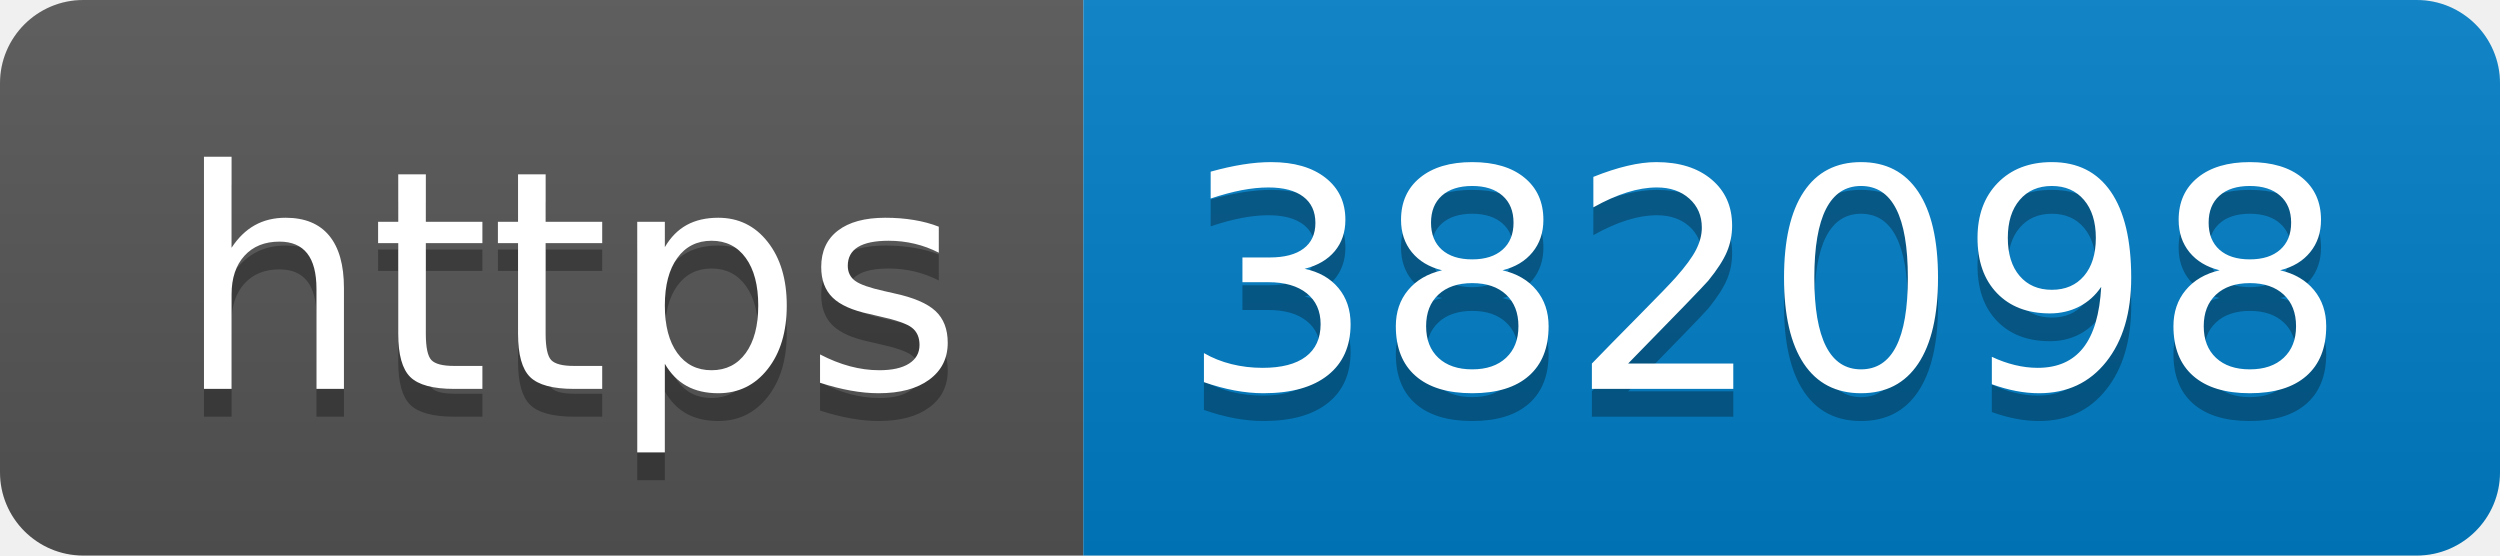
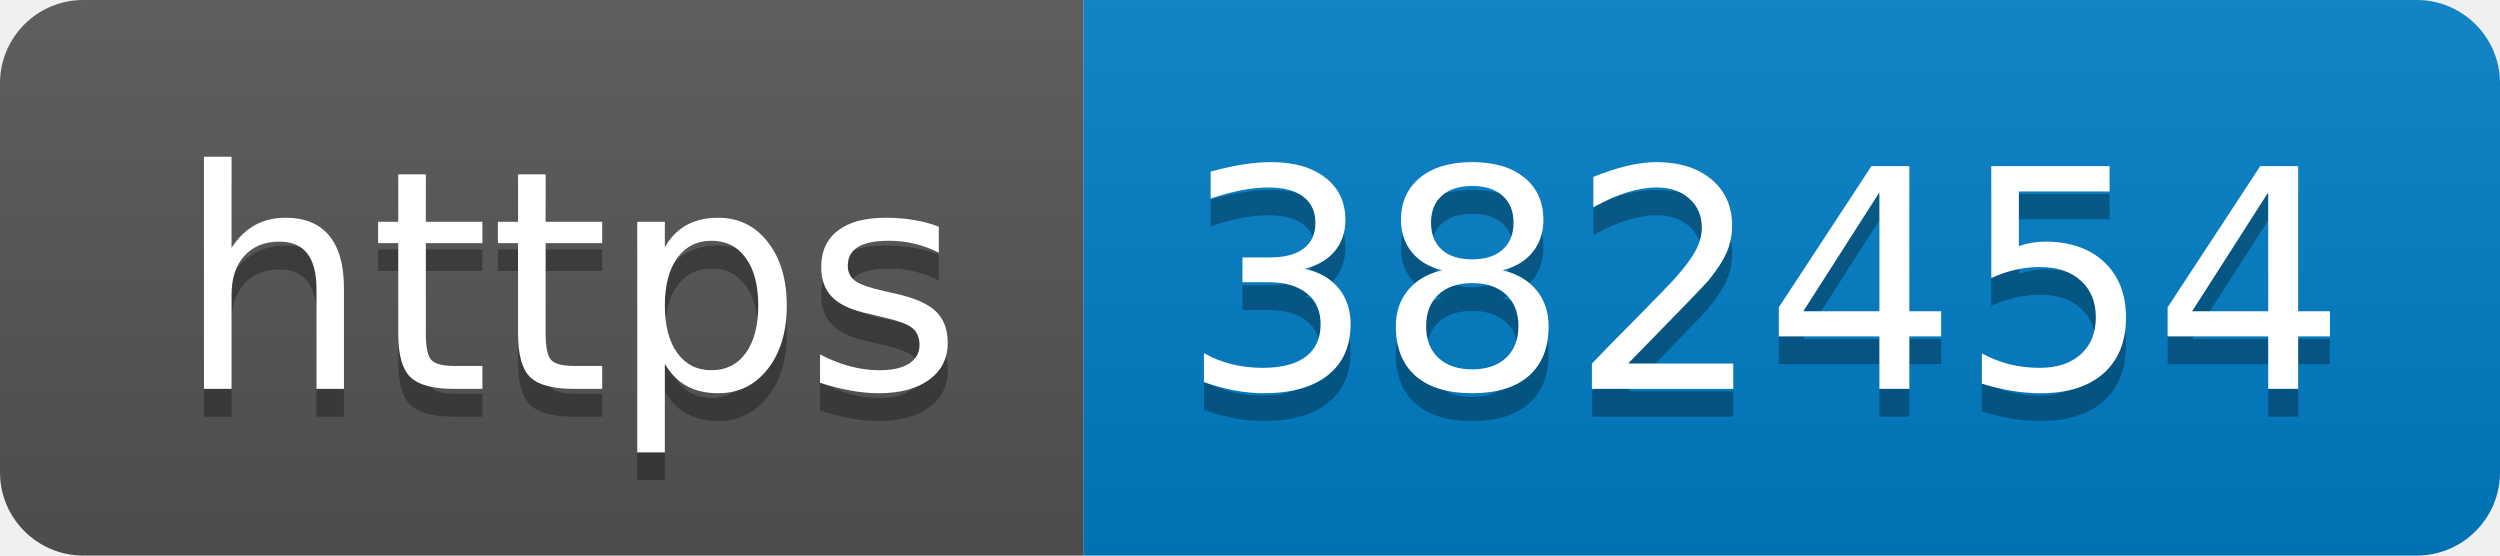
- <svg xmlns="http://www.w3.org/2000/svg" width="90" height="20" role="img" aria-label="https: 382098">
+ <svg xmlns="http://www.w3.org/2000/svg" width="90" height="20" role="img" aria-label="https: 382454">
  <linearGradient id="s" x2="0" y2="100%">
    <stop offset="0" stop-color="#bbb" stop-opacity=".1" />
    <stop offset="1" stop-opacity=".1" />
  </linearGradient>
  <clipPath id="r">
    <rect width="90" height="20" rx="3" fill="#fff" />
  </clipPath>
  <g clip-path="url(#r)">
    <rect width="39" height="20" fill="#555" />
    <rect x="39" width="51" height="20" fill="#007ec6" />
    <rect width="90" height="20" fill="url(#s)" />
  </g>
  <g fill="#fff" text-anchor="middle" font-family="Verdana,Geneva,DejaVu Sans,sans-serif" text-rendering="geometricPrecision" font-size="110">
    <text aria-hidden="true" x="205" y="150" fill="#010101" fill-opacity=".3" transform="scale(.1)" textLength="290">https</text>
    <text x="205" y="140" transform="scale(.1)" fill="#fff" textLength="290">https</text>
-     <text aria-hidden="true" x="635" y="150" fill="#010101" fill-opacity=".3" transform="scale(.1)" textLength="410">382098</text>
-     <text x="635" y="140" transform="scale(.1)" fill="#fff" textLength="410">382098</text>
+     <text aria-hidden="true" x="635" y="150" fill="#010101" fill-opacity=".3" transform="scale(.1)" textLength="410">382454</text>
+     <text x="635" y="140" transform="scale(.1)" fill="#fff" textLength="410">382454</text>
  </g>
</svg>
